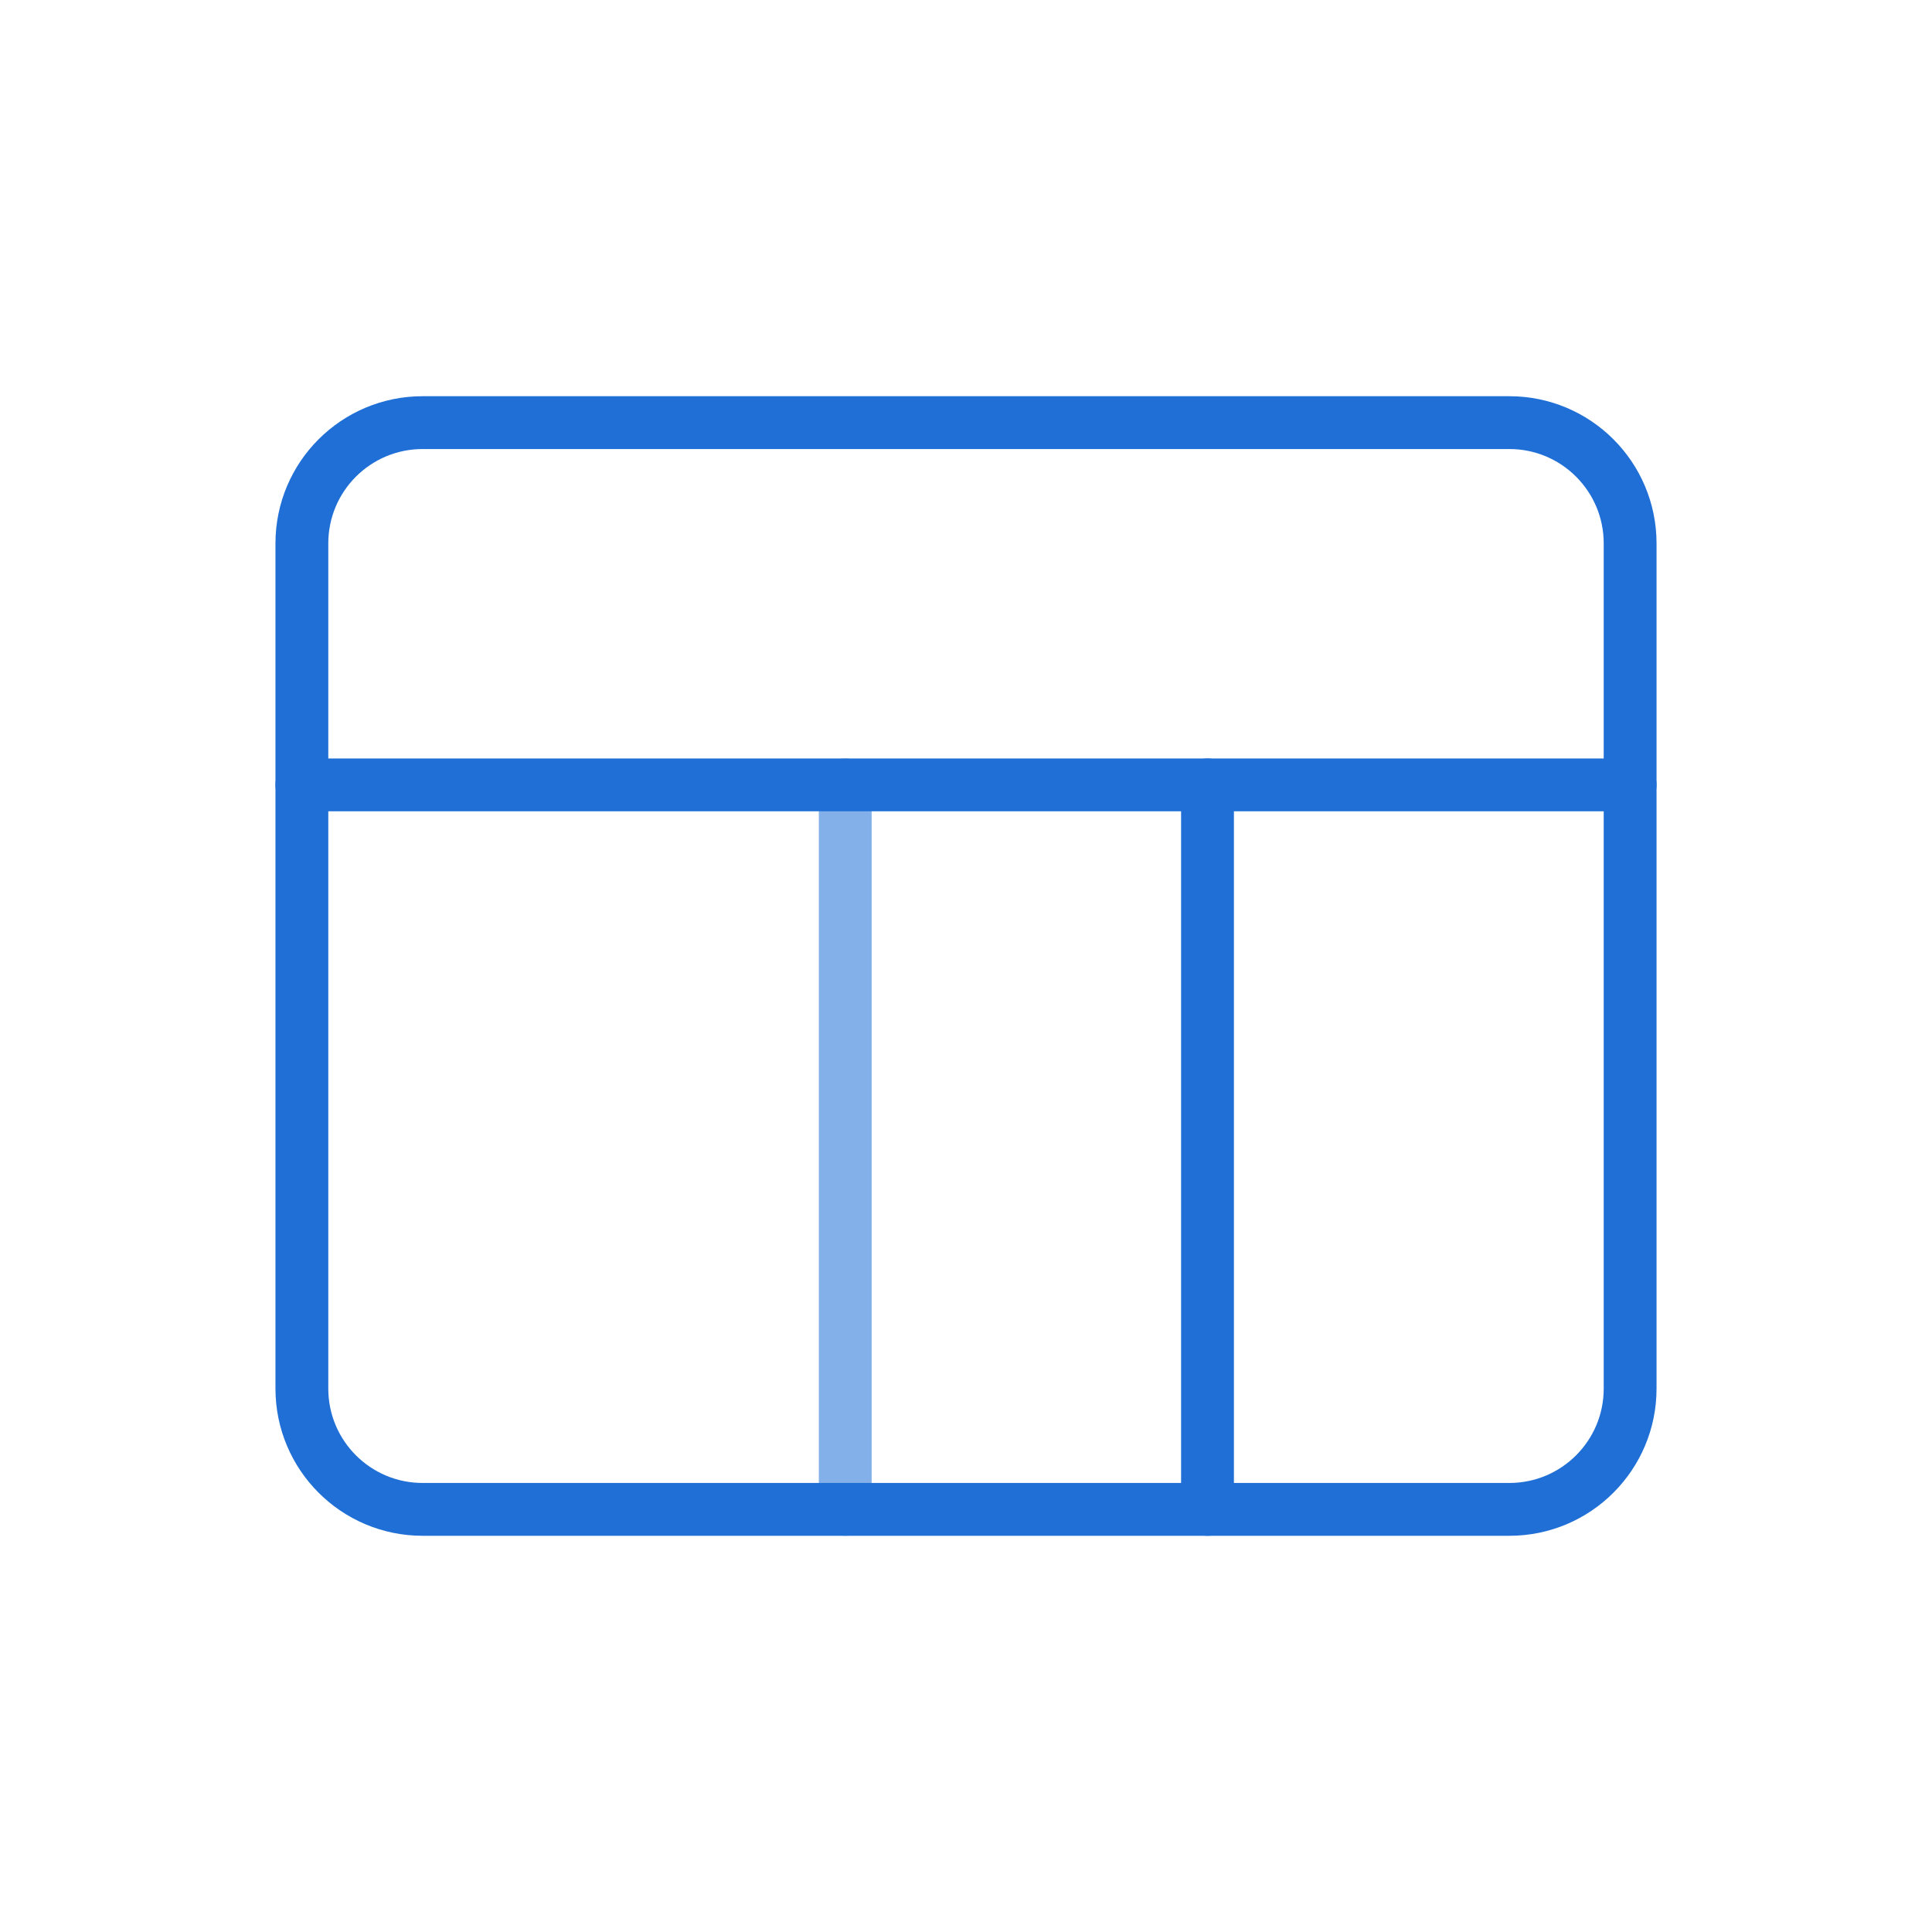
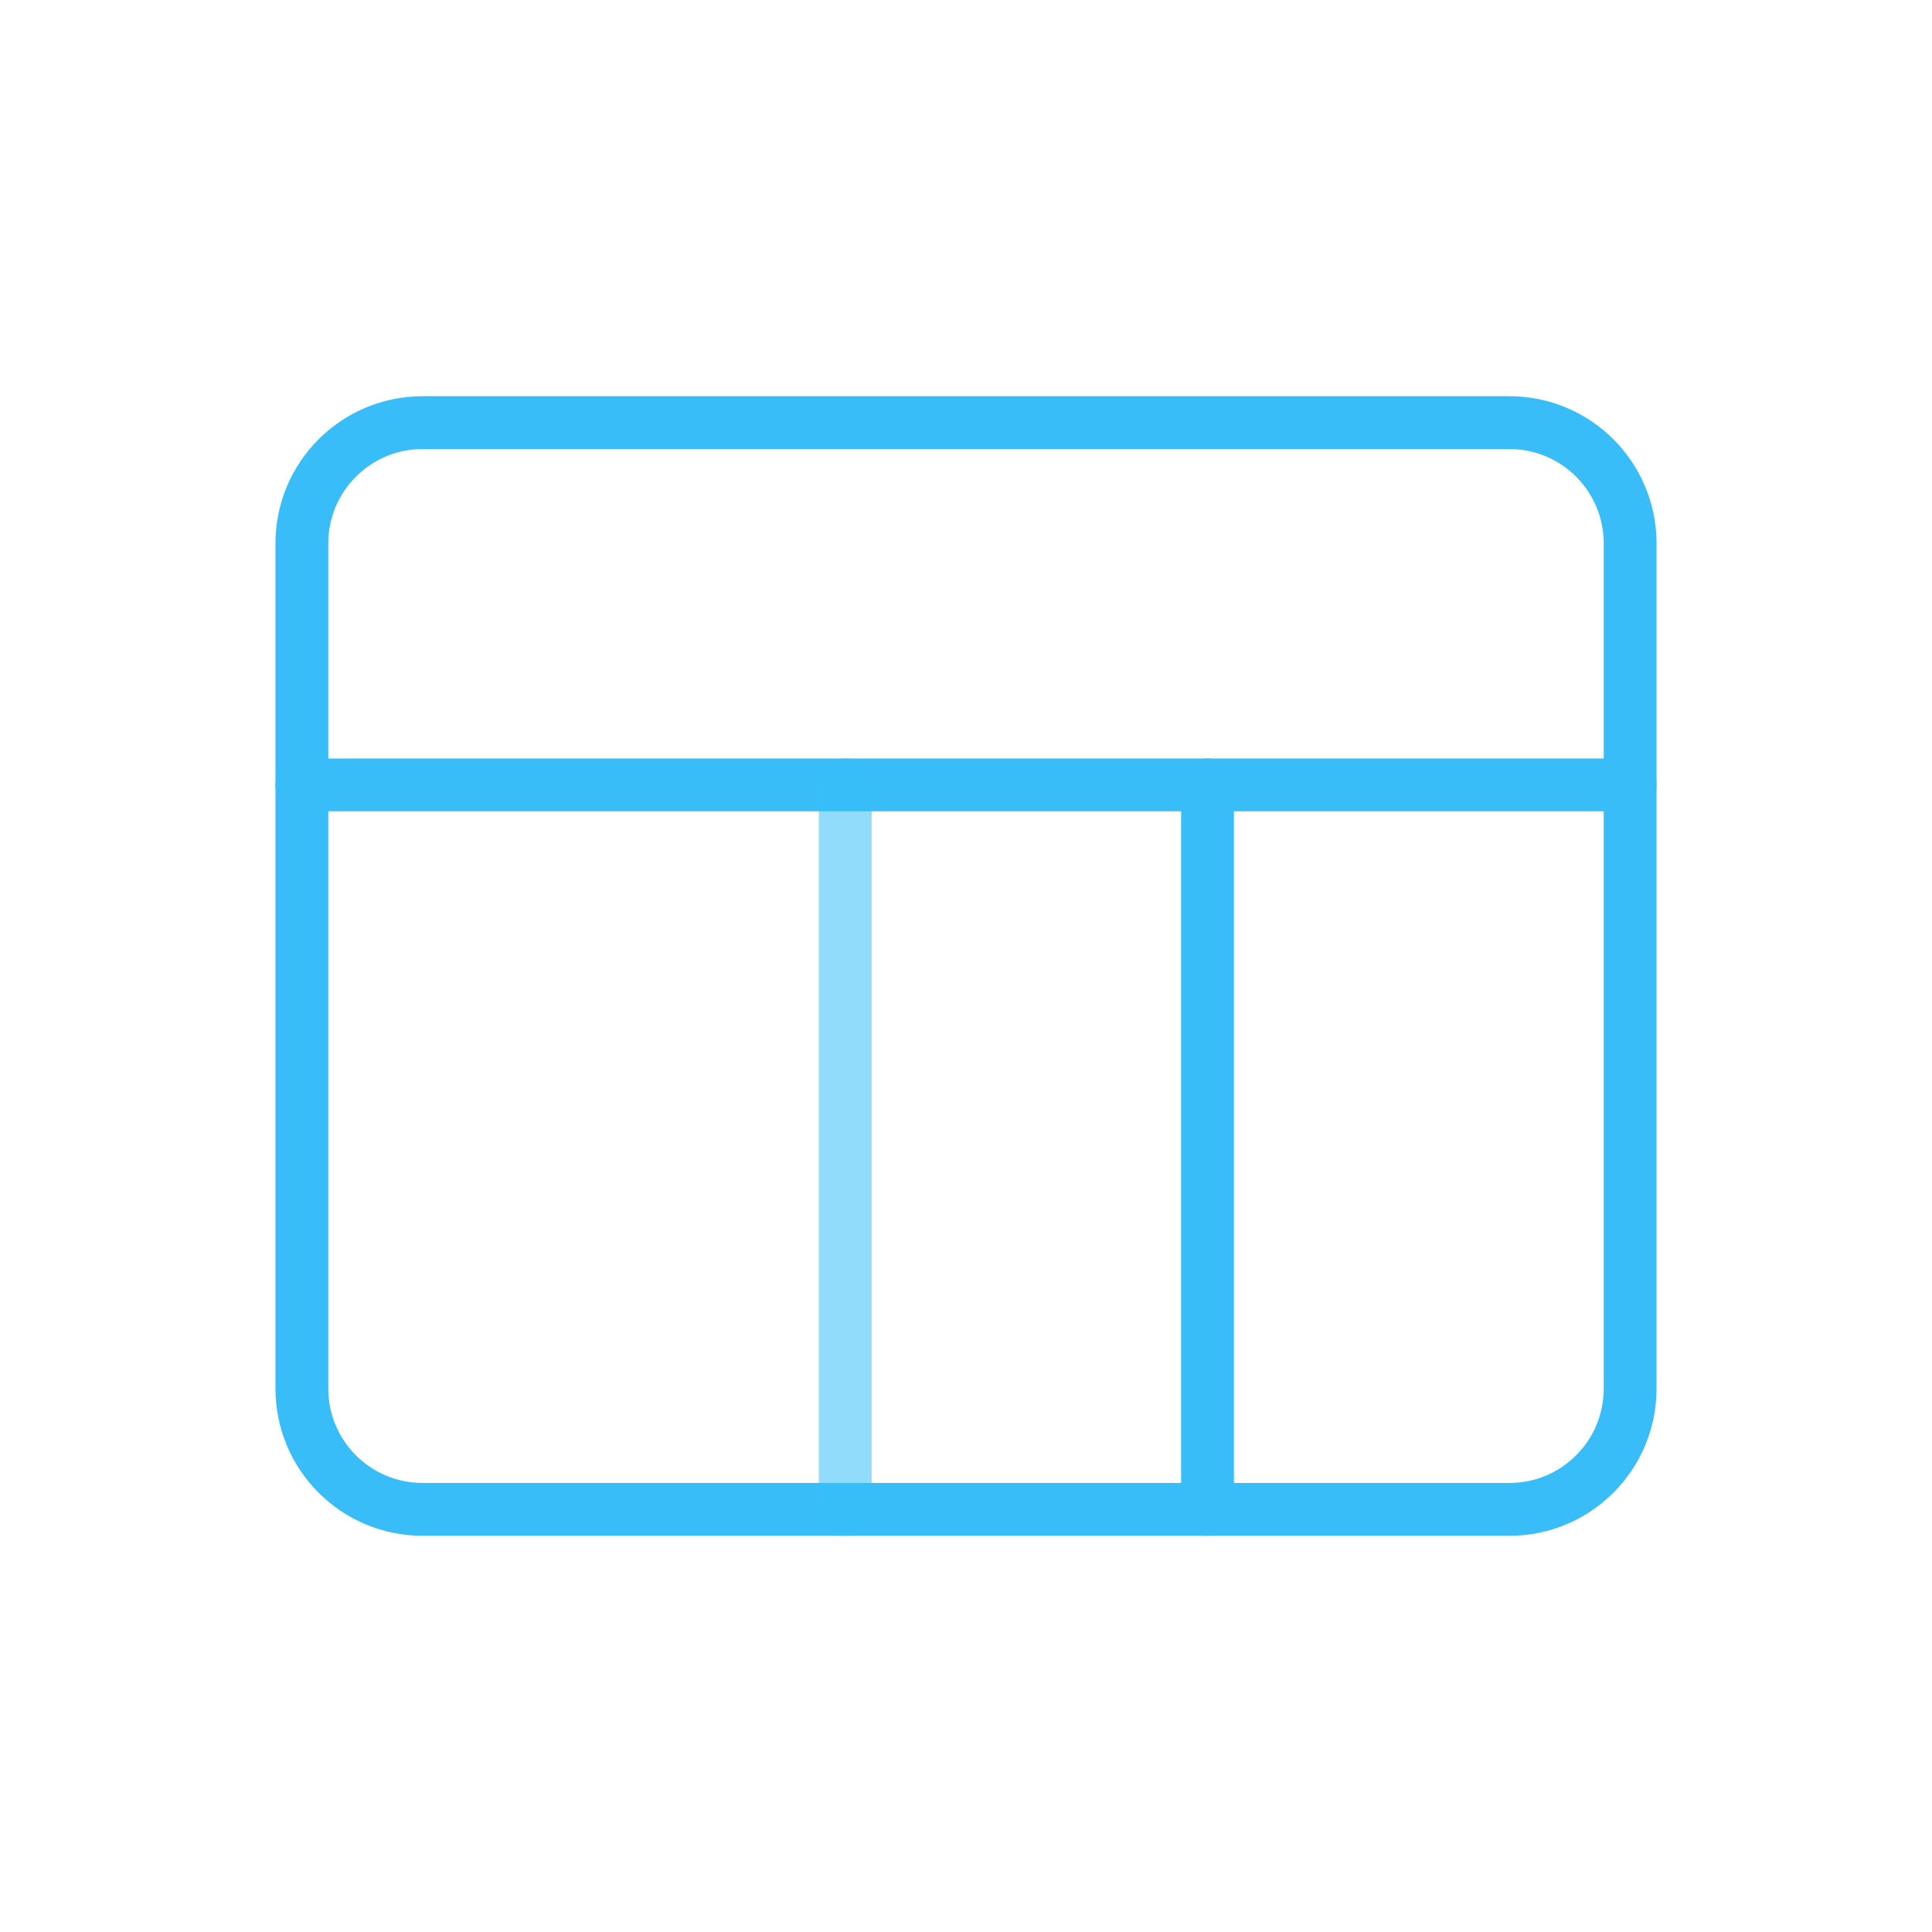
- <svg xmlns="http://www.w3.org/2000/svg" viewBox="0 0 64 64" fill="none" stroke="#1F6FD6" stroke-width="1.75" stroke-linecap="round" stroke-linejoin="round">
+ <svg xmlns="http://www.w3.org/2000/svg" viewBox="0 0 64 64" fill="none" stroke="#38bdf8" stroke-width="1.75" stroke-linecap="round" stroke-linejoin="round">
  <rect x="10" y="14" width="44" height="36" rx="4" />
  <line x1="10" y1="26" x2="54" y2="26" />
-   <line x1="28" y1="26" x2="28" y2="50" stroke="#1F6FD6" stroke-opacity="0.55" />
+   <line x1="28" y1="26" x2="28" y2="50" stroke="#38bdf8" stroke-opacity="0.55" />
  <line x1="40" y1="26" x2="40" y2="50" />
</svg>
